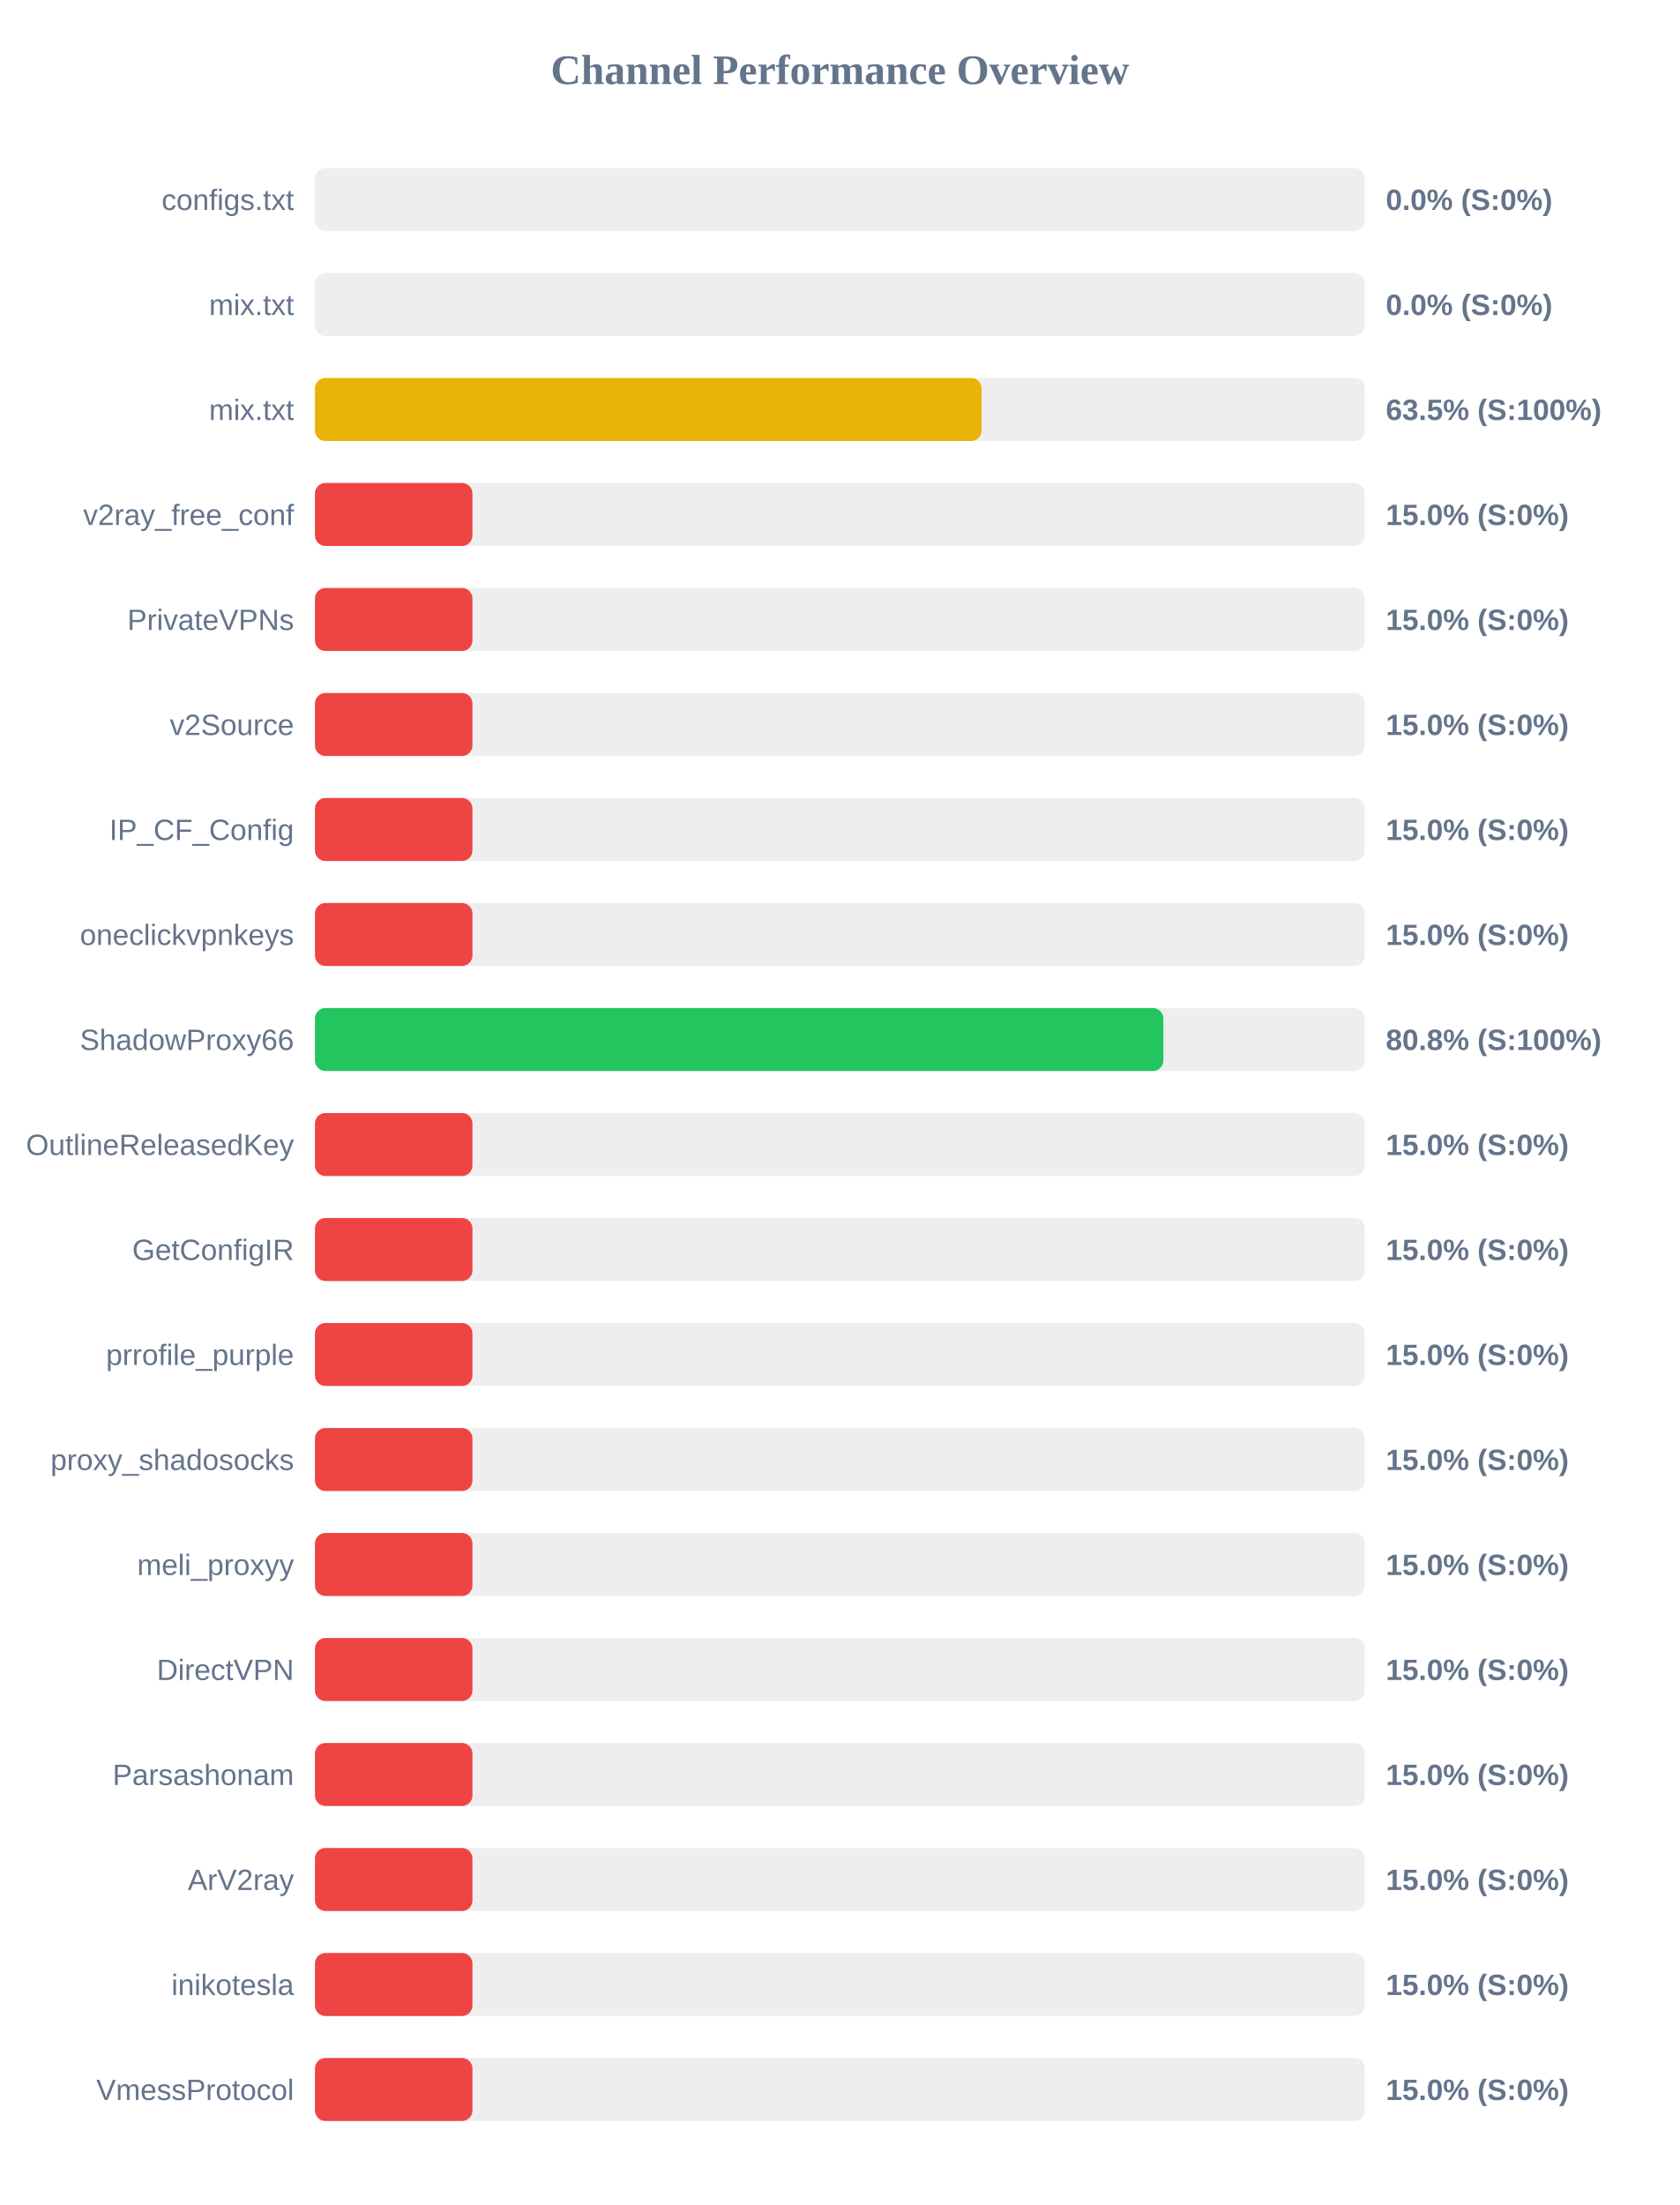
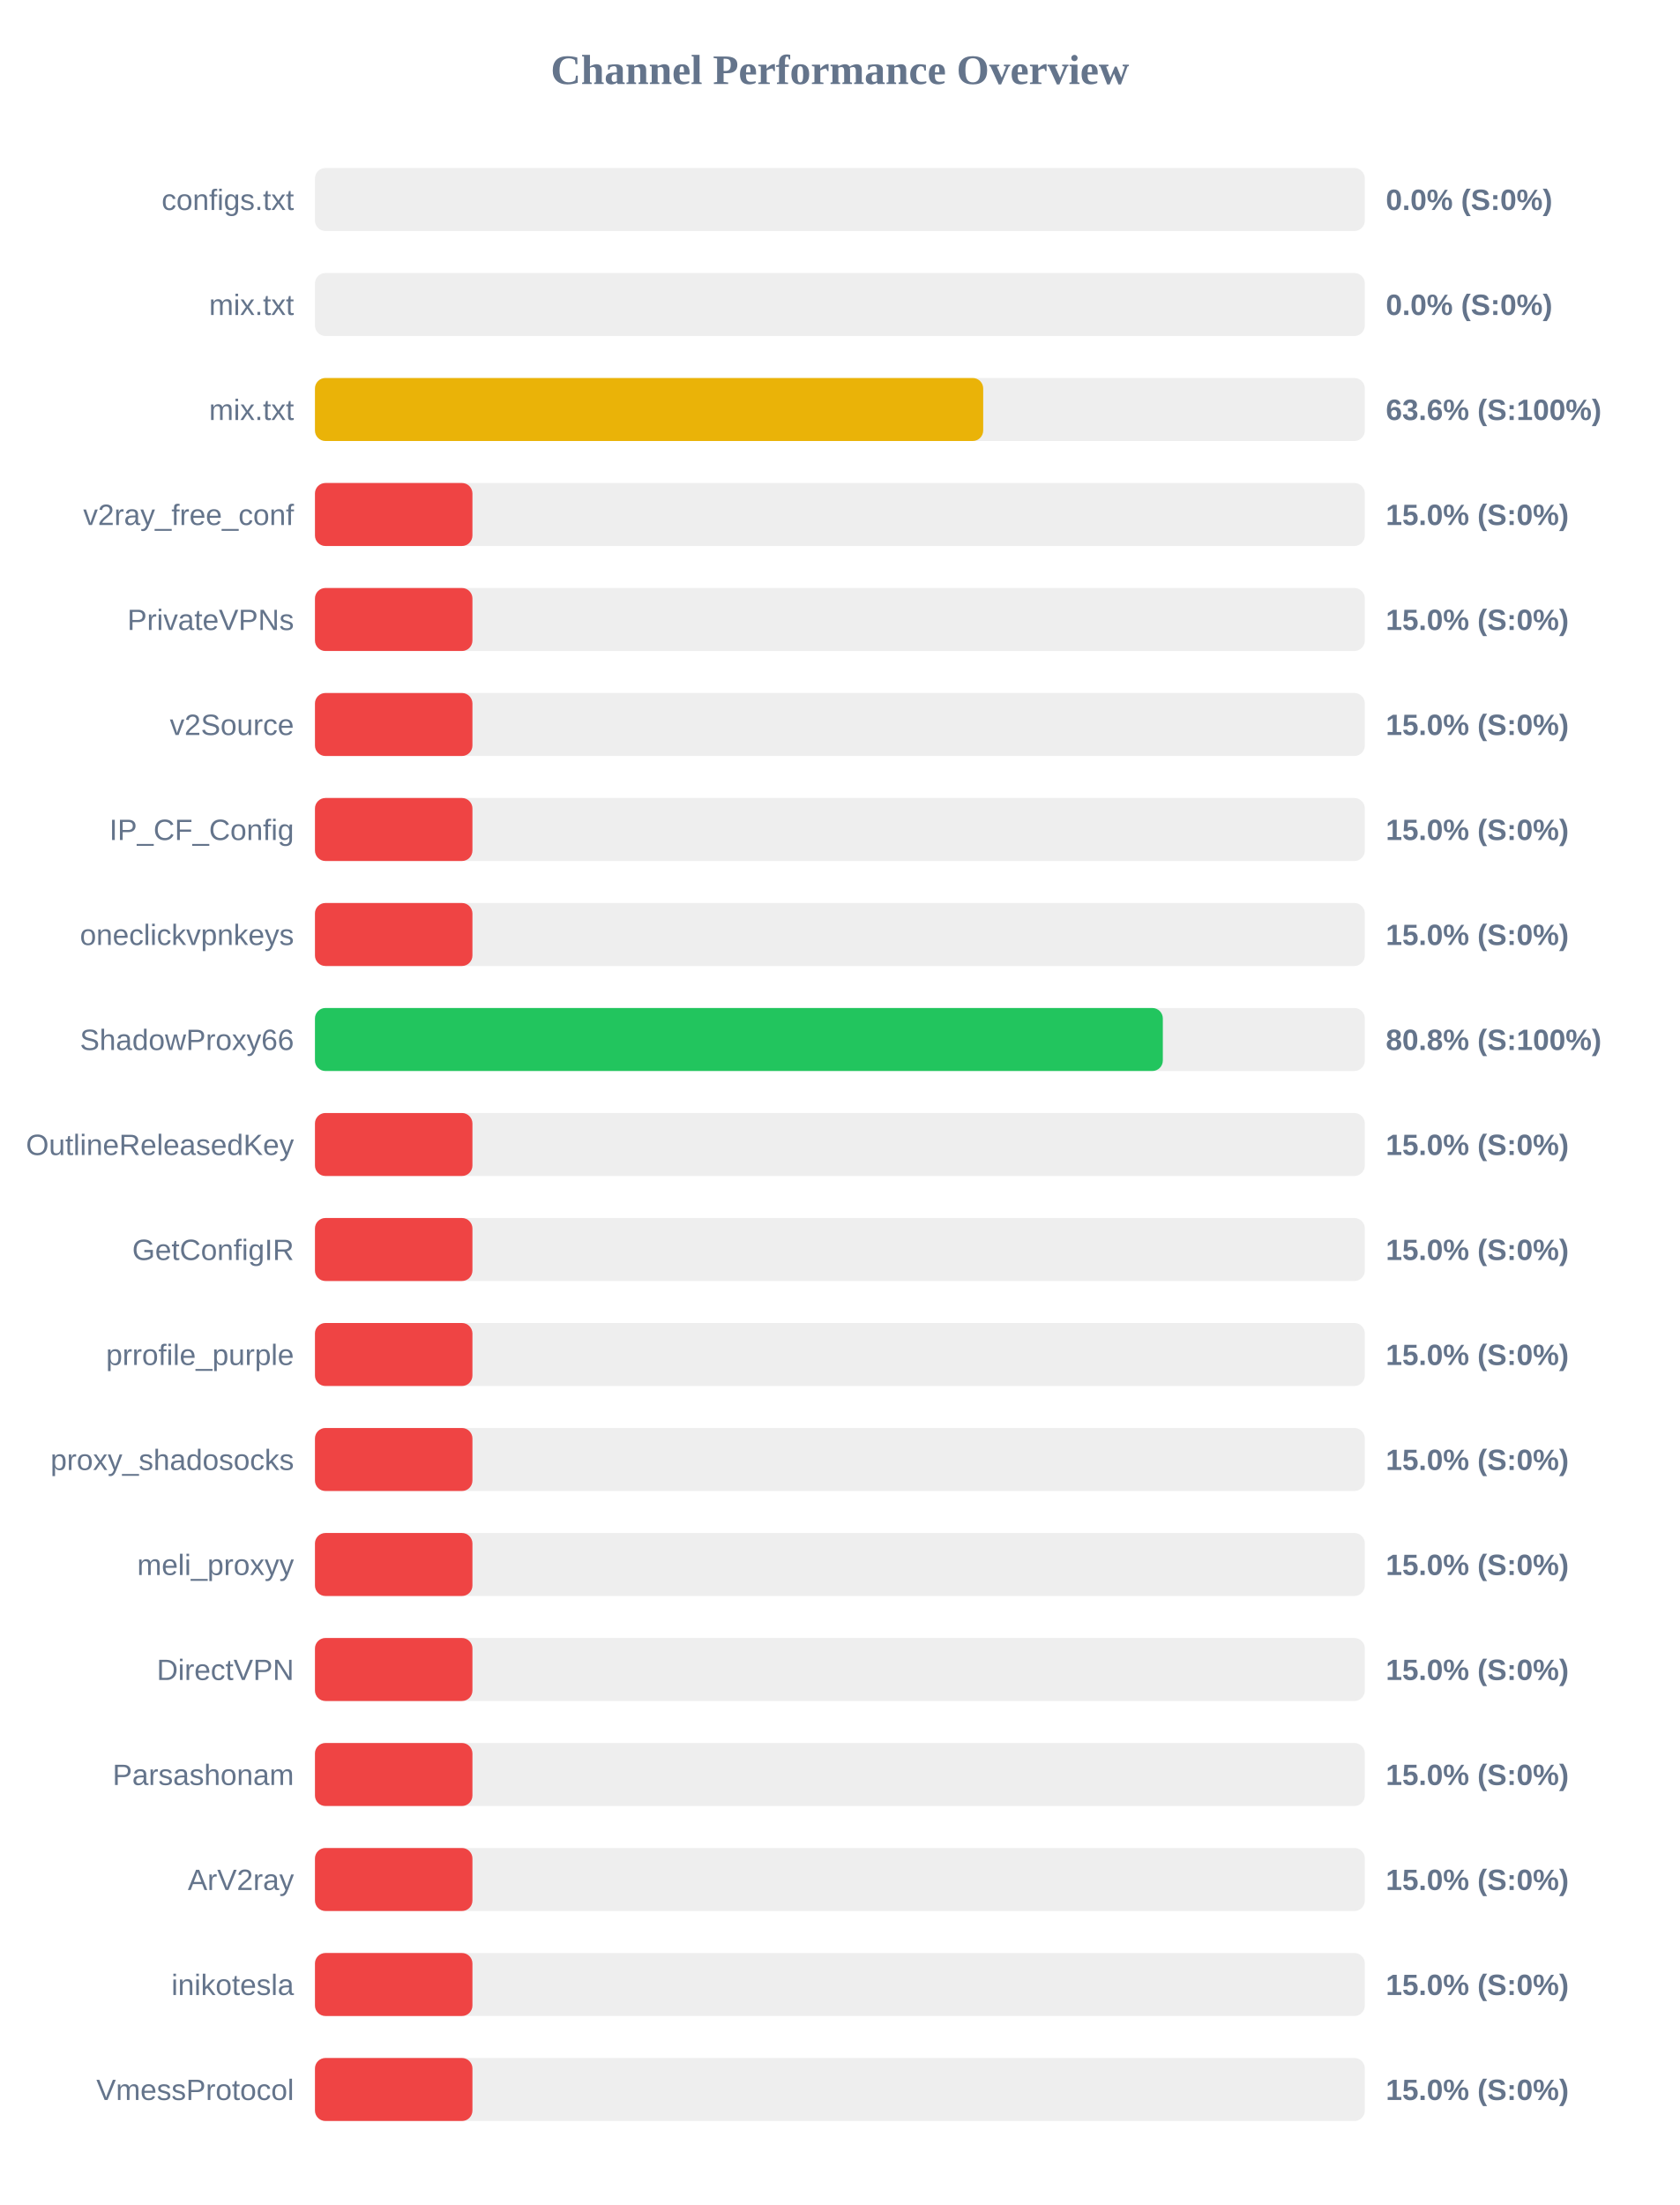
<svg xmlns="http://www.w3.org/2000/svg" width="800" height="1050" version="1.1">
  <style>
        .row { font: 14px Arial; fill: #64748b; }
        .score { font: bold 14px Arial; fill: #64748b; }
    </style>
  <text x="400" y="40" text-anchor="middle" font-size="20px" font-weight="bold" fill="#64748b">Channel Performance Overview</text>
  <rect x="150" y="80" width="500" height="30" fill="#eee" rx="5" />
  <rect x="150" y="80" width="0.0" height="30" fill="#ef4444" rx="5" />
  <text x="140" y="100" text-anchor="end" class="row">configs.txt</text>
  <text x="660" y="100" text-anchor="start" class="score">0.0% (S:0%)</text>
  <rect x="150" y="130" width="500" height="30" fill="#eee" rx="5" />
  <rect x="150" y="130" width="0.0" height="30" fill="#ef4444" rx="5" />
  <text x="140" y="150" text-anchor="end" class="row">mix.txt</text>
  <text x="660" y="150" text-anchor="start" class="score">0.0% (S:0%)</text>
  <rect x="150" y="180" width="500" height="30" fill="#eee" rx="5" />
-   <rect x="150" y="180" width="317.5" height="30" fill="#eab308" rx="5" />
+   <rect x="150" y="180" width="318.25" height="30" fill="#eab308" rx="5" />
  <text x="140" y="200" text-anchor="end" class="row">mix.txt</text>
-   <text x="660" y="200" text-anchor="start" class="score">63.5% (S:100%)</text>
+   <text x="660" y="200" text-anchor="start" class="score">63.6% (S:100%)</text>
  <rect x="150" y="230" width="500" height="30" fill="#eee" rx="5" />
  <rect x="150" y="230" width="75.0" height="30" fill="#ef4444" rx="5" />
  <text x="140" y="250" text-anchor="end" class="row">v2ray_free_conf</text>
  <text x="660" y="250" text-anchor="start" class="score">15.0% (S:0%)</text>
  <rect x="150" y="280" width="500" height="30" fill="#eee" rx="5" />
  <rect x="150" y="280" width="75.0" height="30" fill="#ef4444" rx="5" />
  <text x="140" y="300" text-anchor="end" class="row">PrivateVPNs</text>
  <text x="660" y="300" text-anchor="start" class="score">15.0% (S:0%)</text>
  <rect x="150" y="330" width="500" height="30" fill="#eee" rx="5" />
  <rect x="150" y="330" width="75.0" height="30" fill="#ef4444" rx="5" />
  <text x="140" y="350" text-anchor="end" class="row">v2Source</text>
  <text x="660" y="350" text-anchor="start" class="score">15.0% (S:0%)</text>
  <rect x="150" y="380" width="500" height="30" fill="#eee" rx="5" />
  <rect x="150" y="380" width="75.0" height="30" fill="#ef4444" rx="5" />
  <text x="140" y="400" text-anchor="end" class="row">IP_CF_Config</text>
  <text x="660" y="400" text-anchor="start" class="score">15.0% (S:0%)</text>
  <rect x="150" y="430" width="500" height="30" fill="#eee" rx="5" />
  <rect x="150" y="430" width="75.0" height="30" fill="#ef4444" rx="5" />
  <text x="140" y="450" text-anchor="end" class="row">oneclickvpnkeys</text>
  <text x="660" y="450" text-anchor="start" class="score">15.0% (S:0%)</text>
  <rect x="150" y="480" width="500" height="30" fill="#eee" rx="5" />
-   <rect x="150" y="480" width="404.05" height="30" fill="#22c55e" rx="5" />
+   <rect x="150" y="480" width="403.8" height="30" fill="#22c55e" rx="5" />
  <text x="140" y="500" text-anchor="end" class="row">ShadowProxy66</text>
  <text x="660" y="500" text-anchor="start" class="score">80.8% (S:100%)</text>
  <rect x="150" y="530" width="500" height="30" fill="#eee" rx="5" />
  <rect x="150" y="530" width="75.0" height="30" fill="#ef4444" rx="5" />
  <text x="140" y="550" text-anchor="end" class="row">OutlineReleasedKey</text>
  <text x="660" y="550" text-anchor="start" class="score">15.0% (S:0%)</text>
  <rect x="150" y="580" width="500" height="30" fill="#eee" rx="5" />
  <rect x="150" y="580" width="75.0" height="30" fill="#ef4444" rx="5" />
  <text x="140" y="600" text-anchor="end" class="row">GetConfigIR</text>
  <text x="660" y="600" text-anchor="start" class="score">15.0% (S:0%)</text>
  <rect x="150" y="630" width="500" height="30" fill="#eee" rx="5" />
  <rect x="150" y="630" width="75.0" height="30" fill="#ef4444" rx="5" />
  <text x="140" y="650" text-anchor="end" class="row">prrofile_purple</text>
  <text x="660" y="650" text-anchor="start" class="score">15.0% (S:0%)</text>
  <rect x="150" y="680" width="500" height="30" fill="#eee" rx="5" />
  <rect x="150" y="680" width="75.0" height="30" fill="#ef4444" rx="5" />
  <text x="140" y="700" text-anchor="end" class="row">proxy_shadosocks</text>
  <text x="660" y="700" text-anchor="start" class="score">15.0% (S:0%)</text>
  <rect x="150" y="730" width="500" height="30" fill="#eee" rx="5" />
  <rect x="150" y="730" width="75.0" height="30" fill="#ef4444" rx="5" />
  <text x="140" y="750" text-anchor="end" class="row">meli_proxyy</text>
  <text x="660" y="750" text-anchor="start" class="score">15.0% (S:0%)</text>
  <rect x="150" y="780" width="500" height="30" fill="#eee" rx="5" />
  <rect x="150" y="780" width="75.0" height="30" fill="#ef4444" rx="5" />
  <text x="140" y="800" text-anchor="end" class="row">DirectVPN</text>
  <text x="660" y="800" text-anchor="start" class="score">15.0% (S:0%)</text>
  <rect x="150" y="830" width="500" height="30" fill="#eee" rx="5" />
  <rect x="150" y="830" width="75.0" height="30" fill="#ef4444" rx="5" />
  <text x="140" y="850" text-anchor="end" class="row">Parsashonam</text>
  <text x="660" y="850" text-anchor="start" class="score">15.0% (S:0%)</text>
  <rect x="150" y="880" width="500" height="30" fill="#eee" rx="5" />
  <rect x="150" y="880" width="75.0" height="30" fill="#ef4444" rx="5" />
  <text x="140" y="900" text-anchor="end" class="row">ArV2ray</text>
  <text x="660" y="900" text-anchor="start" class="score">15.0% (S:0%)</text>
  <rect x="150" y="930" width="500" height="30" fill="#eee" rx="5" />
  <rect x="150" y="930" width="75.0" height="30" fill="#ef4444" rx="5" />
  <text x="140" y="950" text-anchor="end" class="row">inikotesla</text>
  <text x="660" y="950" text-anchor="start" class="score">15.0% (S:0%)</text>
  <rect x="150" y="980" width="500" height="30" fill="#eee" rx="5" />
  <rect x="150" y="980" width="75.0" height="30" fill="#ef4444" rx="5" />
  <text x="140" y="1000" text-anchor="end" class="row">VmessProtocol</text>
  <text x="660" y="1000" text-anchor="start" class="score">15.0% (S:0%)</text>
</svg>
